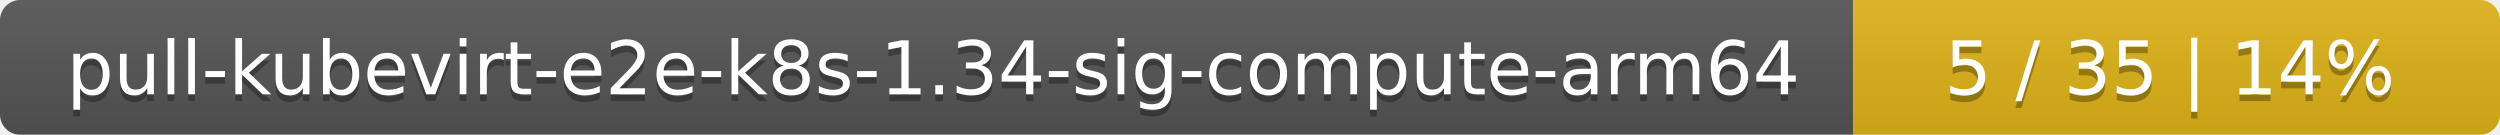
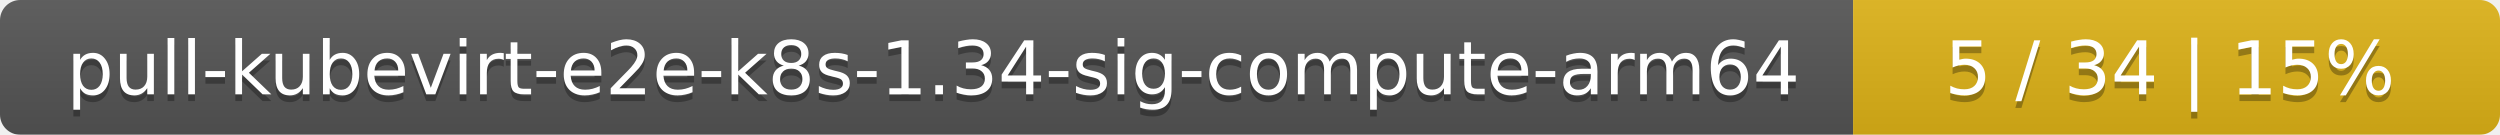
<svg xmlns="http://www.w3.org/2000/svg" width="371" height="20">
  <linearGradient id="smooth" x2="0" y2="100%">
    <stop offset="0" stop-color="#bbb" stop-opacity=".1" />
    <stop offset="1" stop-opacity=".1" />
  </linearGradient>
  <mask id="round">
    <rect width="371" height="20" rx="3" fill="#fff" />
  </mask>
  <g mask="url(#round)">
    <rect width="275" height="20" fill="#555" />
    <rect x="275" width="96" height="20" fill="#dfb317" />
    <rect width="371" height="20" fill="url(#smooth)" />
  </g>
  <g fill="#fff" text-anchor="middle" font-family="DejaVu Sans,Verdana,Geneva,sans-serif" font-size="11">
    <text x="138.5" y="15" fill="#010101" fill-opacity=".3">pull-kubevirt-e2e-k8s-1.34-sig-compute-arm64</text>
    <text x="138.5" y="14">pull-kubevirt-e2e-k8s-1.34-sig-compute-arm64</text>
-     <text x="322" y="15" fill="#010101" fill-opacity=".3">5 / 35    |    14%</text>
-     <text x="322" y="14">5 / 35    |    14%</text>
+     <text x="322" y="15" fill="#010101" fill-opacity=".3">5 / 34    |    15%</text>
+     <text x="322" y="14">5 / 34    |    15%</text>
  </g>
</svg>
